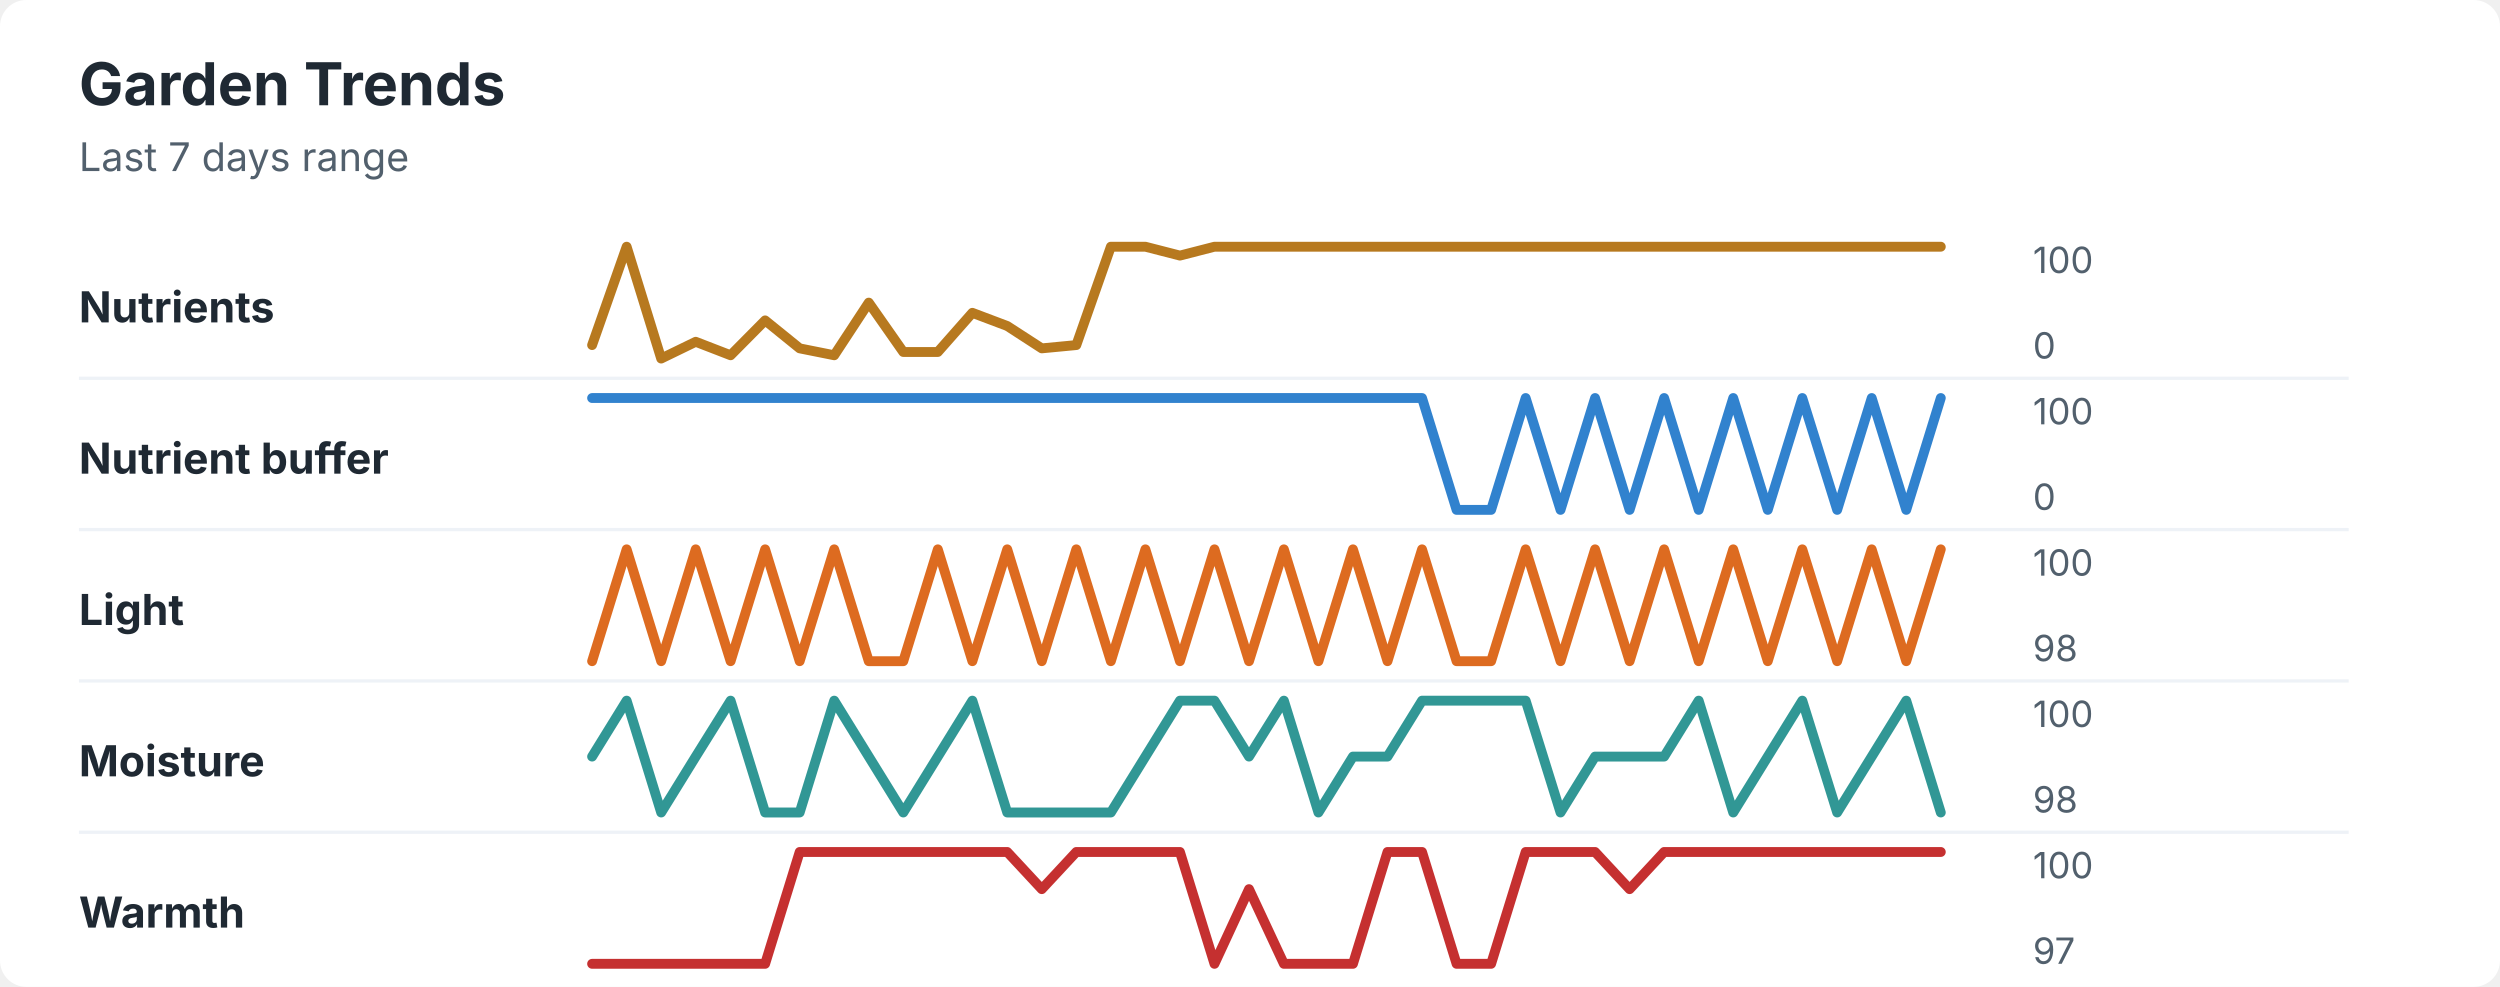
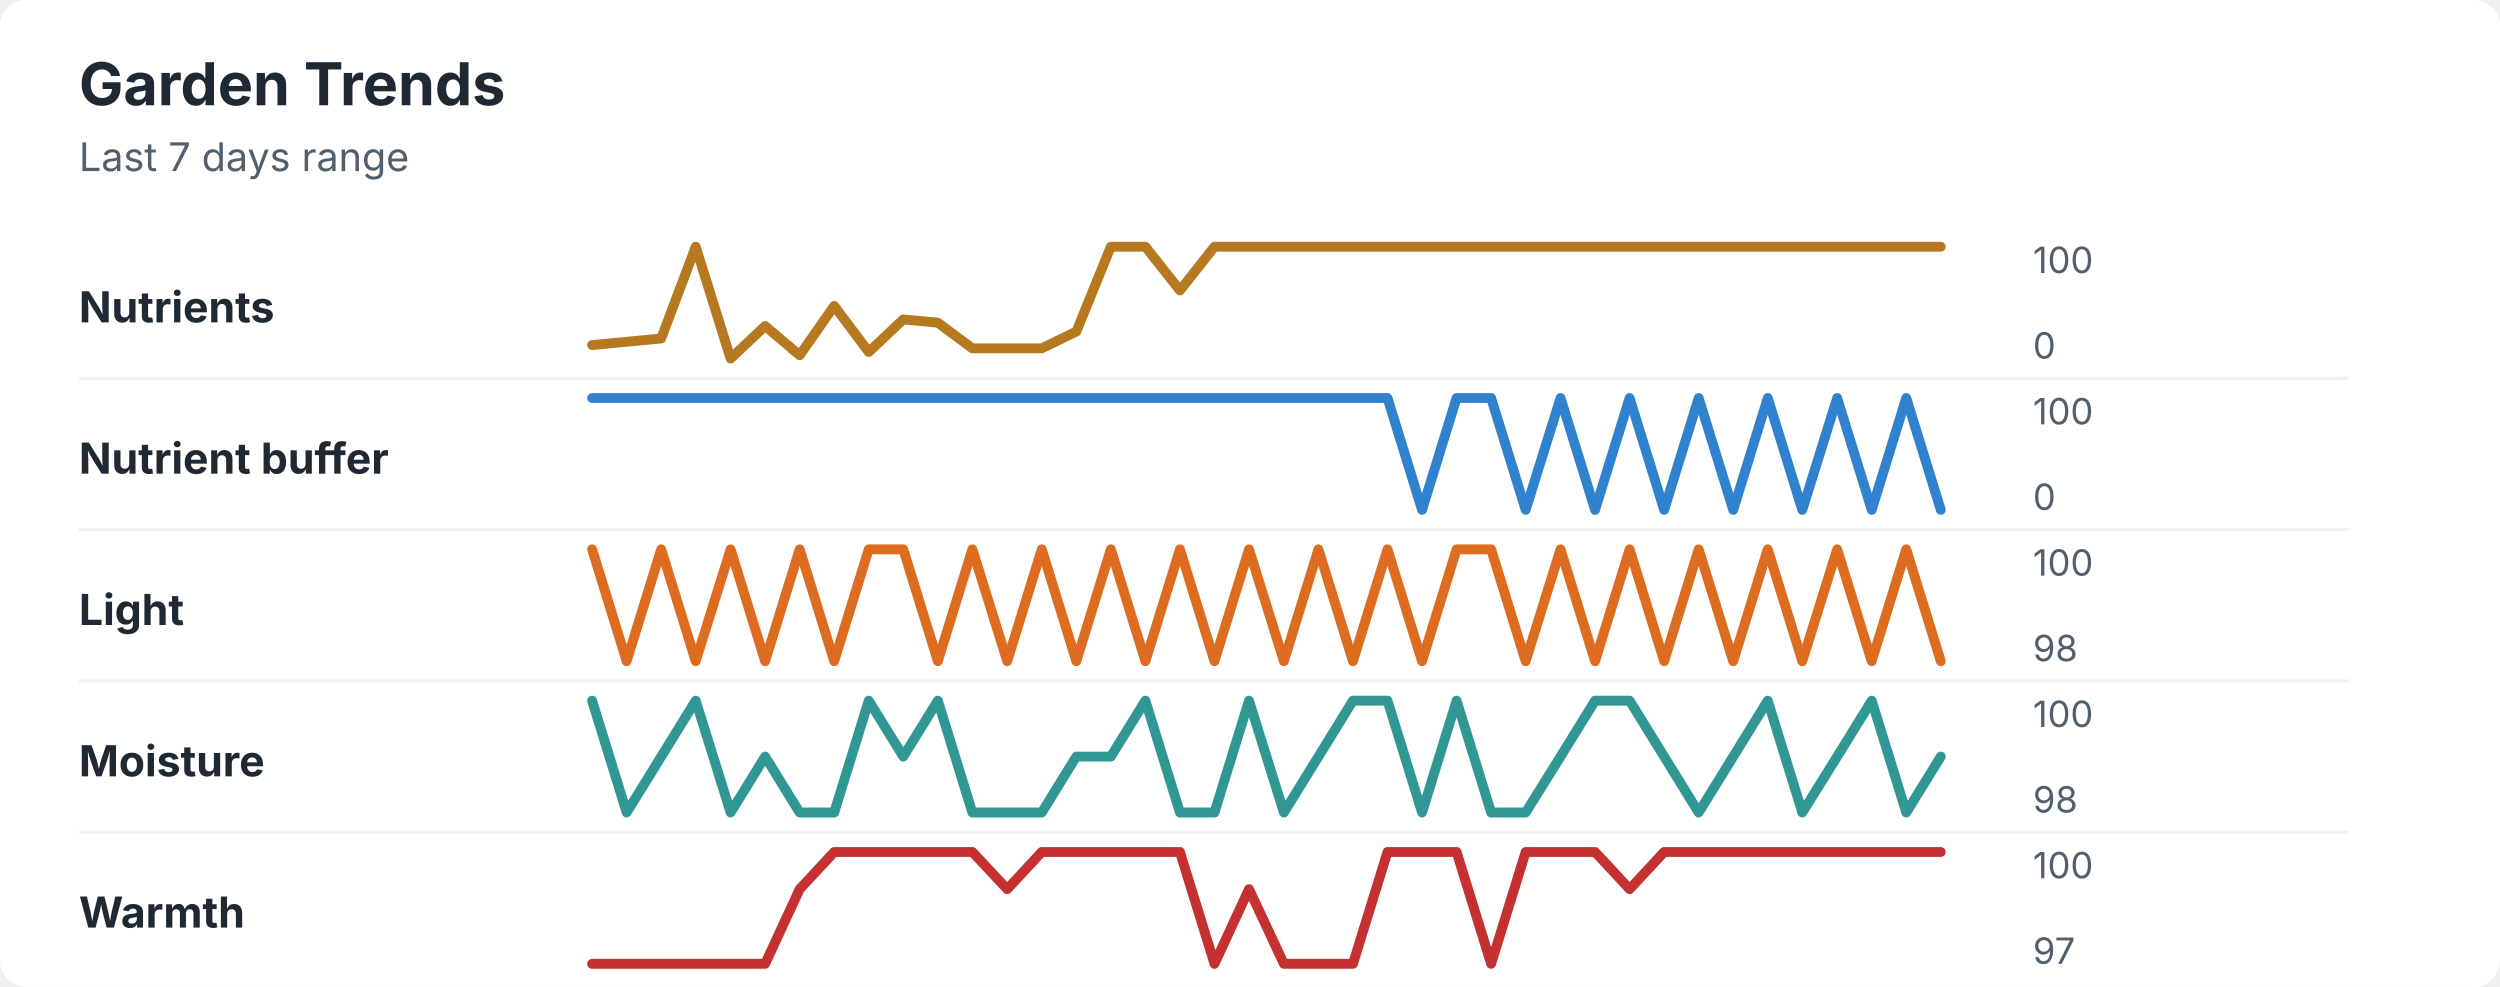
<svg xmlns="http://www.w3.org/2000/svg" width="760" height="300" viewBox="0 0 760 300" role="img" aria-labelledby="title desc">
  <rect width="760" height="300" rx="8" fill="#ffffff" />
  <style>
    text { font-family: -apple-system, BlinkMacSystemFont, "Segoe UI", sans-serif; }
    .title { font-size: 18px; font-weight: 700; fill: #1f2933; }
    .subtitle { font-size: 12px; fill: #52606d; }
    .label { font-size: 13px; font-weight: 650; fill: #1f2933; }
    .axis-value { font-size: 11px; fill: #52606d; }
    .separator { stroke: #eef2f7; stroke-width: 1; }
  </style>
  <text x="24" y="32" class="title">Garden Trends</text>
  <text x="24" y="52" class="subtitle">Last 7 days range</text>
  <text x="24" y="98" class="label">Nutrients</text>
-   <polyline points="180.0,104.9 190.5,75.0 201.0,109.0 211.5,103.9 222.1,108.0 232.6,97.4 243.1,105.9 253.6,108.0 264.1,92.0 274.6,107.0 285.1,107.0 295.6,95.1 306.2,99.1 316.7,105.9 327.2,104.9 337.7,75.0 348.2,75.0 358.7,77.7 369.2,75.0 379.7,75.0 390.3,75.0 400.8,75.0 411.3,75.0 421.8,75.0 432.3,75.0 442.8,75.0 453.3,75.0 463.8,75.0 474.4,75.0 484.9,75.0 495.4,75.0 505.9,75.0 516.4,75.0 526.9,75.0 537.4,75.0 547.9,75.0 558.5,75.0 569.0,75.0 579.5,75.0 590.0,75.0 " fill="none" stroke="#b7791f" stroke-width="3" stroke-linecap="round" stroke-linejoin="round" />
+   <polyline points="180.0,104.9 190.5,103.9 201.0,102.9 211.5,75.0 222.1,109.0 232.6,99.1 243.1,108.0 253.6,93.0 264.1,107.0 274.6,97.1 285.1,98.1 295.6,105.9 306.2,105.9 316.7,105.9 327.2,100.8 337.7,75.0 348.2,75.0 358.7,88.3 369.2,75.0 379.7,75.0 390.3,75.0 400.8,75.0 411.3,75.0 421.8,75.0 432.3,75.0 442.8,75.0 453.3,75.0 463.8,75.0 474.4,75.0 484.9,75.0 495.4,75.0 505.9,75.0 516.4,75.0 526.9,75.0 537.4,75.0 547.9,75.0 558.5,75.0 569.0,75.0 579.5,75.0 590.0,75.0 " fill="none" stroke="#b7791f" stroke-width="3" stroke-linecap="round" stroke-linejoin="round" />
  <text x="618" y="83" class="axis-value">100</text>
  <text x="618" y="109" class="axis-value">0</text>
  <line x1="24" y1="115.0" x2="714" y2="115.0" class="separator" />
  <text x="24" y="144" class="label">Nutrient buffer</text>
-   <polyline points="180.0,121.0 190.5,121.0 201.0,121.0 211.5,121.0 222.1,121.0 232.6,121.0 243.1,121.0 253.6,121.0 264.1,121.0 274.6,121.0 285.1,121.0 295.6,121.0 306.2,121.0 316.7,121.0 327.2,121.0 337.7,121.0 348.2,121.0 358.7,121.0 369.2,121.0 379.7,121.0 390.3,121.0 400.8,121.0 411.3,121.0 421.8,121.0 432.3,121.0 442.8,155.0 453.3,155.0 463.8,121.0 474.4,155.0 484.9,121.0 495.4,155.0 505.9,121.0 516.4,155.0 526.9,121.0 537.4,155.0 547.9,121.0 558.5,155.0 569.0,121.0 579.5,155.0 590.0,121.0 " fill="none" stroke="#3182ce" stroke-width="3" stroke-linecap="round" stroke-linejoin="round" />
+   <polyline points="180.0,121.0 190.5,121.0 201.0,121.0 211.5,121.0 222.1,121.0 232.6,121.0 243.1,121.0 253.6,121.0 264.1,121.0 274.6,121.0 285.1,121.0 295.6,121.0 306.2,121.0 316.7,121.0 327.2,121.0 337.7,121.0 348.2,121.0 358.7,121.0 369.2,121.0 379.7,121.0 390.3,121.0 400.8,121.0 411.3,121.0 421.8,121.0 432.3,155.0 442.8,121.0 453.3,121.0 463.8,155.0 474.4,121.0 484.9,155.0 495.4,121.0 505.9,155.0 516.4,121.0 526.9,155.0 537.4,121.0 547.9,155.0 558.5,121.0 569.0,155.0 579.5,121.0 590.0,155.0 " fill="none" stroke="#3182ce" stroke-width="3" stroke-linecap="round" stroke-linejoin="round" />
  <text x="618" y="129" class="axis-value">100</text>
  <text x="618" y="155" class="axis-value">0</text>
  <line x1="24" y1="161.0" x2="714" y2="161.0" class="separator" />
  <text x="24" y="190" class="label">Light</text>
-   <polyline points="180.0,201.0 190.5,167.0 201.0,201.0 211.5,167.0 222.1,201.0 232.6,167.0 243.1,201.0 253.6,167.0 264.1,201.0 274.6,201.0 285.1,167.0 295.6,201.0 306.2,167.0 316.7,201.0 327.2,167.0 337.7,201.0 348.2,167.0 358.7,201.0 369.2,167.0 379.7,201.0 390.3,167.0 400.8,201.0 411.3,167.0 421.8,201.0 432.3,167.0 442.8,201.0 453.3,201.0 463.8,167.0 474.4,201.0 484.9,167.0 495.4,201.0 505.9,167.0 516.4,201.0 526.9,167.0 537.4,201.0 547.9,167.0 558.5,201.0 569.0,167.0 579.5,201.0 590.0,167.0 " fill="none" stroke="#dd6b20" stroke-width="3" stroke-linecap="round" stroke-linejoin="round" />
+   <polyline points="180.0,167.0 190.5,201.0 201.0,167.0 211.5,201.0 222.1,167.0 232.6,201.0 243.1,167.0 253.6,201.0 264.1,167.0 274.6,167.0 285.1,201.0 295.6,167.0 306.2,201.0 316.7,167.0 327.2,201.0 337.7,167.0 348.2,201.0 358.7,167.0 369.2,201.0 379.7,167.0 390.3,201.0 400.8,167.0 411.3,201.0 421.8,167.0 432.3,201.0 442.8,167.0 453.3,167.0 463.8,201.0 474.4,167.0 484.9,201.0 495.4,167.0 505.9,201.0 516.4,167.0 526.9,201.0 537.4,167.0 547.9,201.0 558.5,167.0 569.0,201.0 579.5,167.0 590.0,201.0 " fill="none" stroke="#dd6b20" stroke-width="3" stroke-linecap="round" stroke-linejoin="round" />
  <text x="618" y="175" class="axis-value">100</text>
  <text x="618" y="201" class="axis-value">98</text>
  <line x1="24" y1="207.0" x2="714" y2="207.0" class="separator" />
  <text x="24" y="236" class="label">Moisture</text>
-   <polyline points="180.0,230.0 190.5,213.0 201.0,247.0 211.5,230.0 222.1,213.0 232.6,247.0 243.1,247.0 253.6,213.0 264.1,230.0 274.6,247.0 285.1,230.0 295.6,213.0 306.2,247.0 316.7,247.0 327.2,247.0 337.7,247.0 348.2,230.0 358.7,213.0 369.2,213.0 379.7,230.0 390.3,213.0 400.8,247.0 411.3,230.0 421.8,230.0 432.3,213.0 442.8,213.0 453.3,213.0 463.8,213.0 474.4,247.0 484.9,230.0 495.4,230.0 505.9,230.0 516.4,213.0 526.9,247.0 537.4,230.0 547.9,213.0 558.5,247.0 569.0,230.0 579.5,213.0 590.0,247.0 " fill="none" stroke="#319795" stroke-width="3" stroke-linecap="round" stroke-linejoin="round" />
+   <polyline points="180.0,213.0 190.5,247.0 201.0,230.0 211.5,213.0 222.1,247.0 232.6,230.0 243.1,247.0 253.6,247.0 264.1,213.0 274.6,230.0 285.1,213.0 295.6,247.0 306.2,247.0 316.7,247.0 327.2,230.0 337.7,230.0 348.2,213.0 358.7,247.0 369.2,247.0 379.7,213.0 390.3,247.0 400.8,230.0 411.3,213.0 421.8,213.0 432.3,247.0 442.8,213.0 453.3,247.0 463.8,247.0 474.4,230.0 484.9,213.0 495.4,213.0 505.9,230.0 516.4,247.0 526.9,230.0 537.4,213.0 547.9,247.0 558.5,230.0 569.0,213.0 579.5,247.0 590.0,230.0 " fill="none" stroke="#319795" stroke-width="3" stroke-linecap="round" stroke-linejoin="round" />
  <text x="618" y="221" class="axis-value">100</text>
  <text x="618" y="247" class="axis-value">98</text>
  <line x1="24" y1="253.0" x2="714" y2="253.0" class="separator" />
  <text x="24" y="282" class="label">Warmth</text>
-   <polyline points="180.0,293.0 190.5,293.0 201.0,293.0 211.5,293.0 222.1,293.0 232.6,293.0 243.1,259.0 253.6,259.0 264.1,259.0 274.6,259.0 285.1,259.0 295.6,259.0 306.2,259.0 316.7,270.3 327.2,259.0 337.7,259.0 348.2,259.0 358.7,259.0 369.2,293.0 379.7,270.3 390.3,293.0 400.8,293.0 411.3,293.0 421.8,259.0 432.3,259.0 442.8,293.0 453.3,293.0 463.8,259.0 474.4,259.0 484.9,259.0 495.4,270.3 505.9,259.0 516.4,259.0 526.9,259.0 537.4,259.0 547.9,259.0 558.5,259.0 569.0,259.0 579.5,259.0 590.0,259.0 " fill="none" stroke="#c53030" stroke-width="3" stroke-linecap="round" stroke-linejoin="round" />
+   <polyline points="180.0,293.0 190.5,293.0 201.0,293.0 211.5,293.0 222.1,293.0 232.6,293.0 243.1,270.3 253.6,259.0 264.1,259.0 274.6,259.0 285.1,259.0 295.6,259.0 306.2,270.3 316.7,259.0 327.2,259.0 337.7,259.0 348.2,259.0 358.7,259.0 369.2,293.0 379.7,270.3 390.3,293.0 400.8,293.0 411.3,293.0 421.8,259.0 432.3,259.0 442.8,259.0 453.3,293.0 463.8,259.0 474.4,259.0 484.9,259.0 495.4,270.3 505.9,259.0 516.4,259.0 526.9,259.0 537.4,259.0 547.9,259.0 558.5,259.0 569.0,259.0 579.5,259.0 590.0,259.0 " fill="none" stroke="#c53030" stroke-width="3" stroke-linecap="round" stroke-linejoin="round" />
  <text x="618" y="267" class="axis-value">100</text>
  <text x="618" y="293" class="axis-value">97</text>
</svg>
